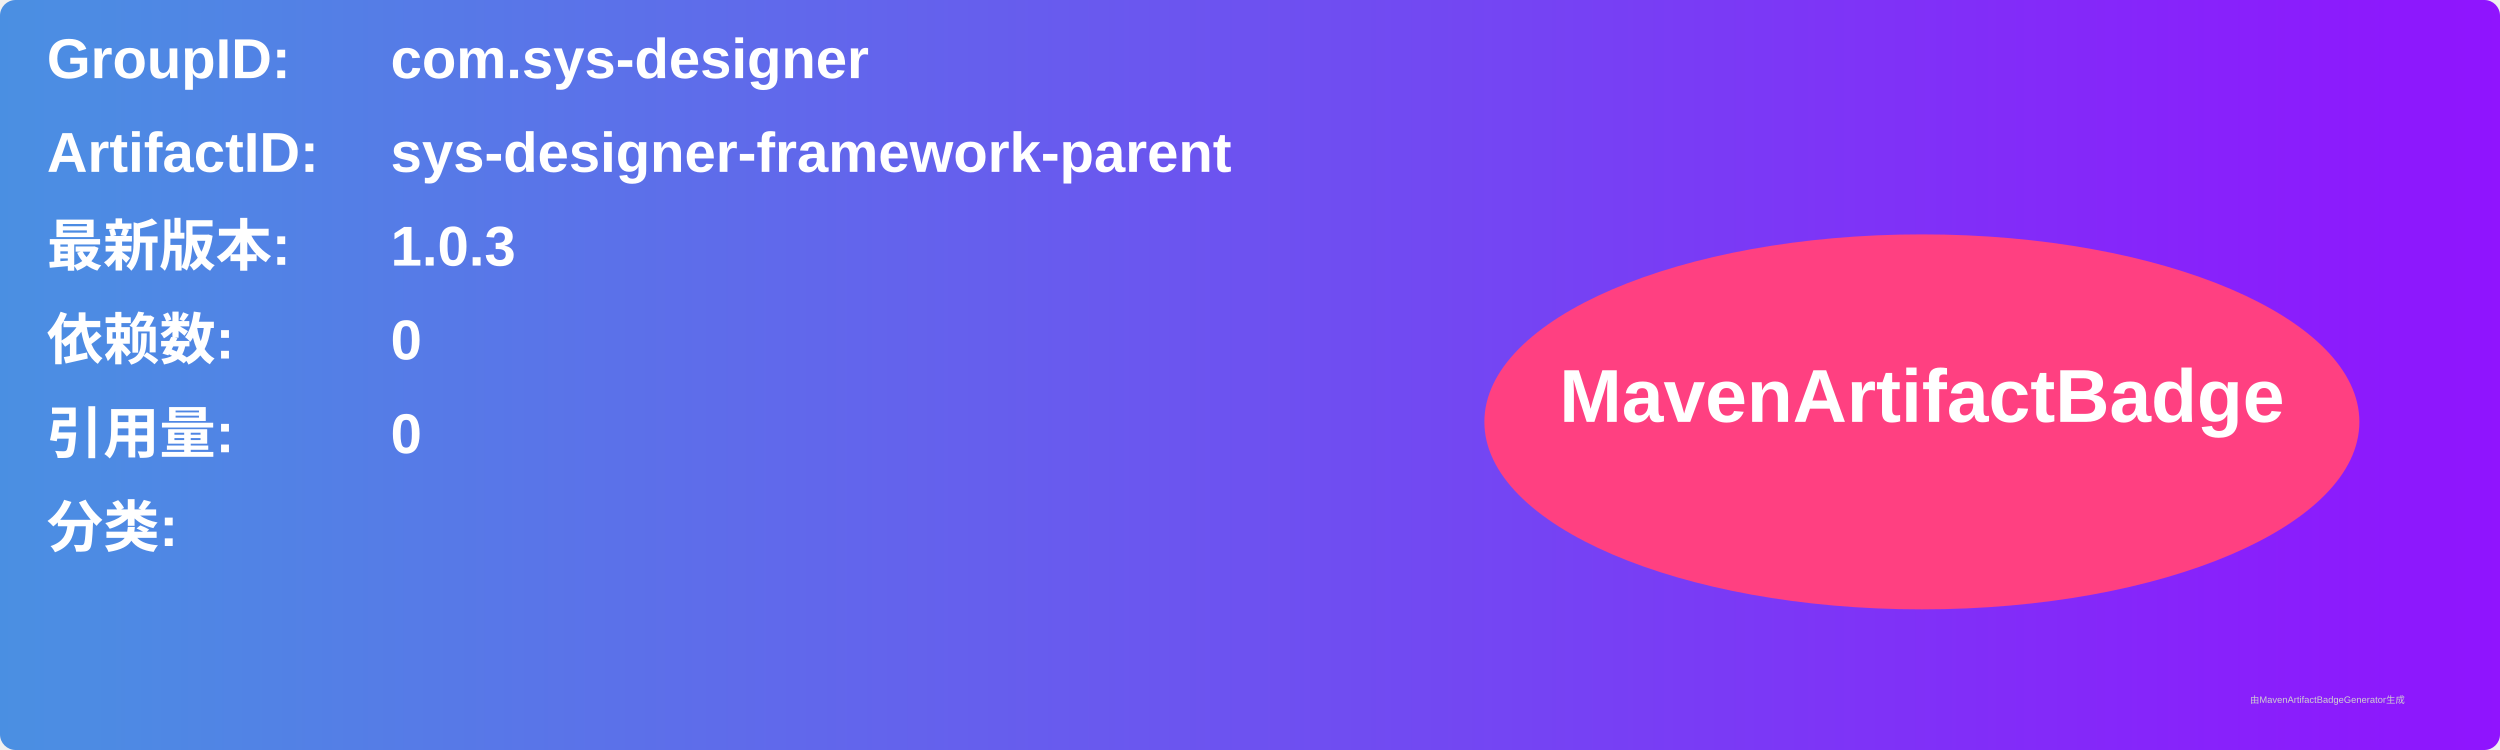
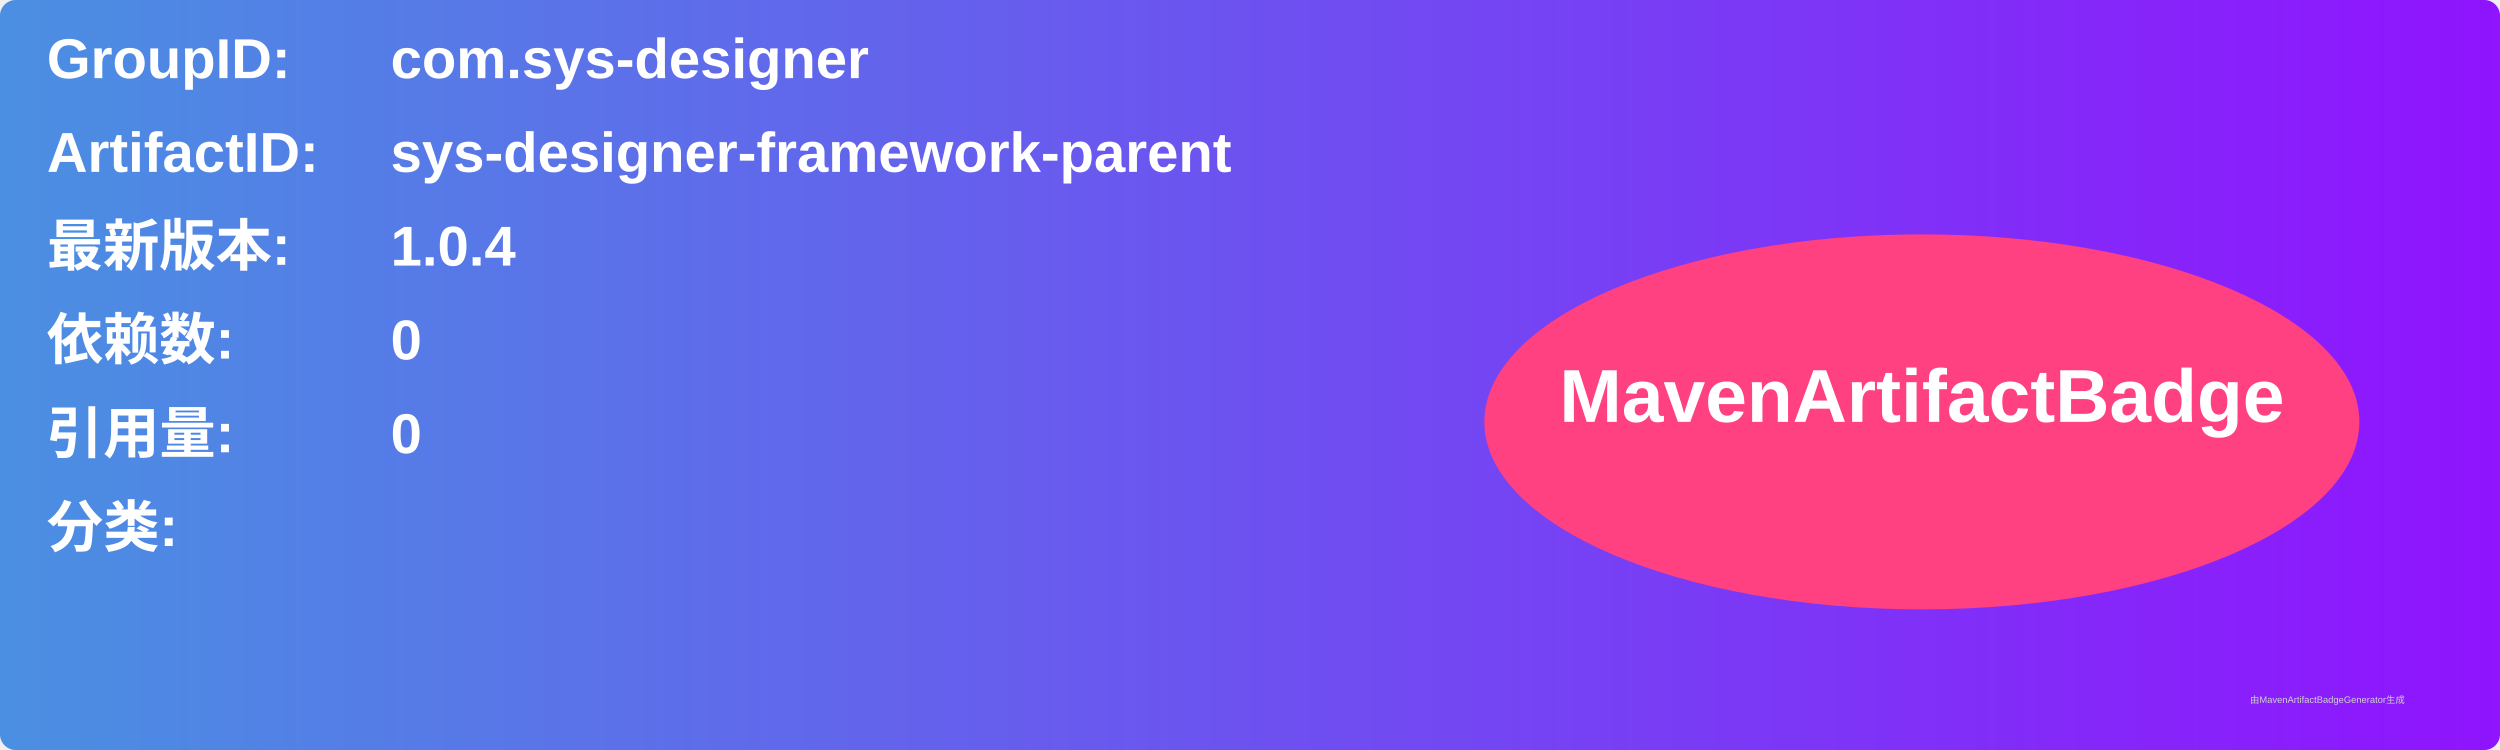
<svg xmlns="http://www.w3.org/2000/svg" width="800" height="240" viewBox="0 0 800 240">
  <linearGradient id="grad" x1="0%" y1="0%" x2="100%" y2="0%">
    <stop offset="0%" stop-color="#4a90e2" />
    <stop offset="100%" stop-color="#9013fe" />
  </linearGradient>
  <rect width="100%" height="100%" rx="5" ry="5" fill="url(#grad)" />
  <g transform="translate(15, 15)">
    <text x="0" y="10" font-family="Arial" font-size="18" fill="white" font-weight="bold" width="260">GroupID:</text>
    <text x="110" y="10" font-family="Arial" font-size="18" fill="white" font-weight="bold" width="460">com.sys-designer</text>
    <text x="0" y="40" font-family="Arial" font-size="18" fill="white" font-weight="bold" width="260">ArtifactID:</text>
    <text x="110" y="40" font-family="Arial" font-size="18" fill="white" font-weight="bold" width="460">sys-designer-framework-parent</text>
    <text x="0" y="70" font-family="Arial" font-size="18" fill="white" font-weight="bold">最新版本:</text>
    <text x="110" y="70" font-family="Arial" font-size="18" fill="white" font-weight="bold">
-       <tspan font-weight="bold">1.0.3</tspan>
+       <tspan font-weight="bold">1.0.4</tspan>
    </text>
    <text x="0" y="100" font-family="Arial" font-size="18" fill="white" font-weight="bold">依赖数: </text>
    <text x="110" y="100" font-family="Arial" font-size="18" fill="white">
      <tspan font-weight="bold">0</tspan>
    </text>
    <text x="0" y="130" font-family="Arial" font-size="18" fill="white" font-weight="bold">引用量: </text>
    <text x="110" y="130" font-family="Arial" font-size="18" fill="white">
      <tspan font-weight="bold">0</tspan>
    </text>
    <text x="0" y="160" font-family="Arial" font-size="18" fill="white" font-weight="bold">分类:</text>
    <text x="10" y="190" font-family="Arial" font-size="10" fill="white">
      <tspan font-weight="bold" />
    </text>
    <ellipse cx="600" cy="120" rx="140" ry="60" fill="#ff4081" />
    <text x="600" y="120" text-anchor="middle" font-family="Arial" font-size="24" fill="white" font-weight="bold">MavenArtifactBadge</text>
  </g>
  <text x="720" y="225" font-family="Arial" font-size="3" fill="#d0d0d0">由MavenArtifactBadgeGenerator生成</text>
</svg>
